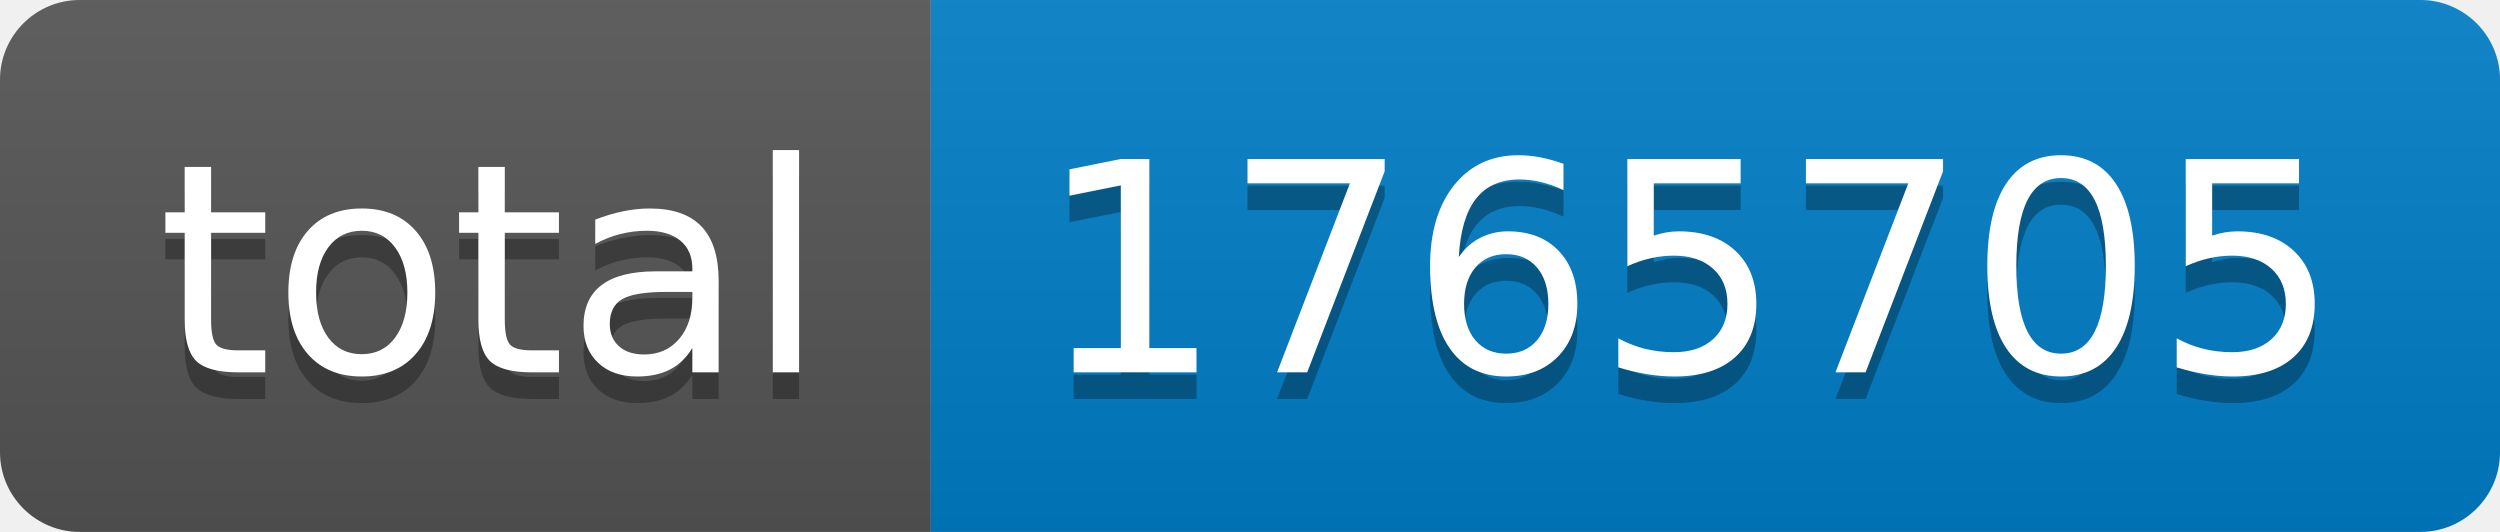
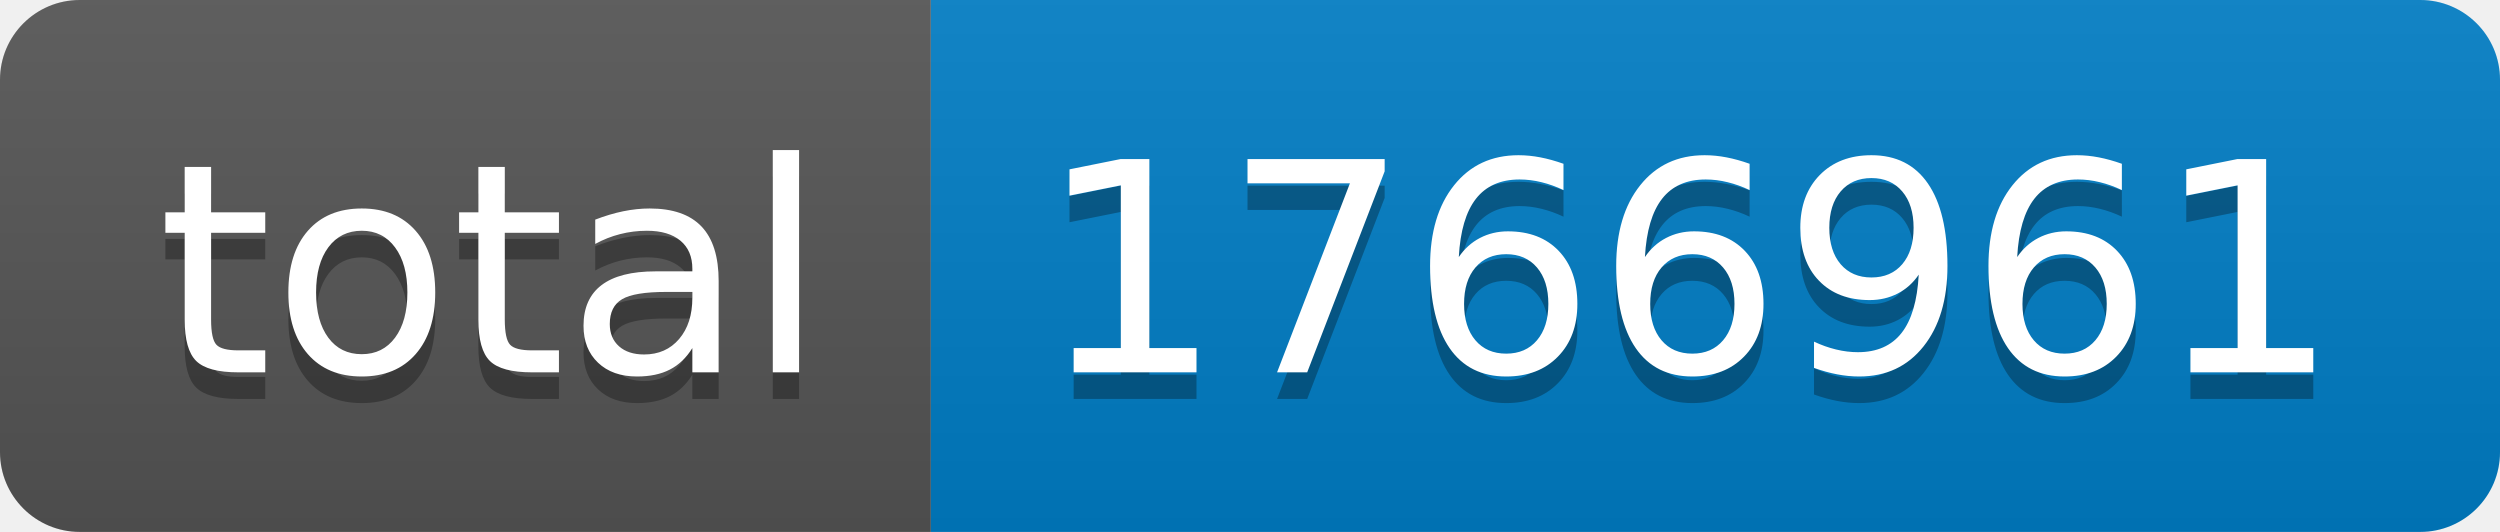
- <svg xmlns="http://www.w3.org/2000/svg" width="94" height="20" role="img" aria-label="total: 1765705">
+ <svg xmlns="http://www.w3.org/2000/svg" width="94" height="20" role="img" aria-label="total: 1766961">
  <linearGradient id="s" x2="0" y2="100%">
    <stop offset="0" stop-color="#bbb" stop-opacity=".1" />
    <stop offset="1" stop-opacity=".1" />
  </linearGradient>
  <clipPath id="r">
    <rect width="94" height="20" rx="3" fill="#fff" />
  </clipPath>
  <g clip-path="url(#r)">
    <rect width="35" height="20" fill="#555" />
    <rect x="35" width="59" height="20" fill="#007ec6" />
    <rect width="94" height="20" fill="url(#s)" />
  </g>
  <g fill="#fff" text-anchor="middle" font-family="Verdana,Geneva,DejaVu Sans,sans-serif" text-rendering="geometricPrecision" font-size="110">
    <text aria-hidden="true" x="185" y="150" fill="#010101" fill-opacity=".3" transform="scale(.1)" textLength="250">total</text>
    <text x="185" y="140" transform="scale(.1)" fill="#fff" textLength="250">total</text>
-     <text aria-hidden="true" x="635" y="150" fill="#010101" fill-opacity=".3" transform="scale(.1)" textLength="490">1765705</text>
-     <text x="635" y="140" transform="scale(.1)" fill="#fff" textLength="490">1765705</text>
+     <text aria-hidden="true" x="635" y="150" fill="#010101" fill-opacity=".3" transform="scale(.1)" textLength="490">1766961</text>
+     <text x="635" y="140" transform="scale(.1)" fill="#fff" textLength="490">1766961</text>
  </g>
</svg>
